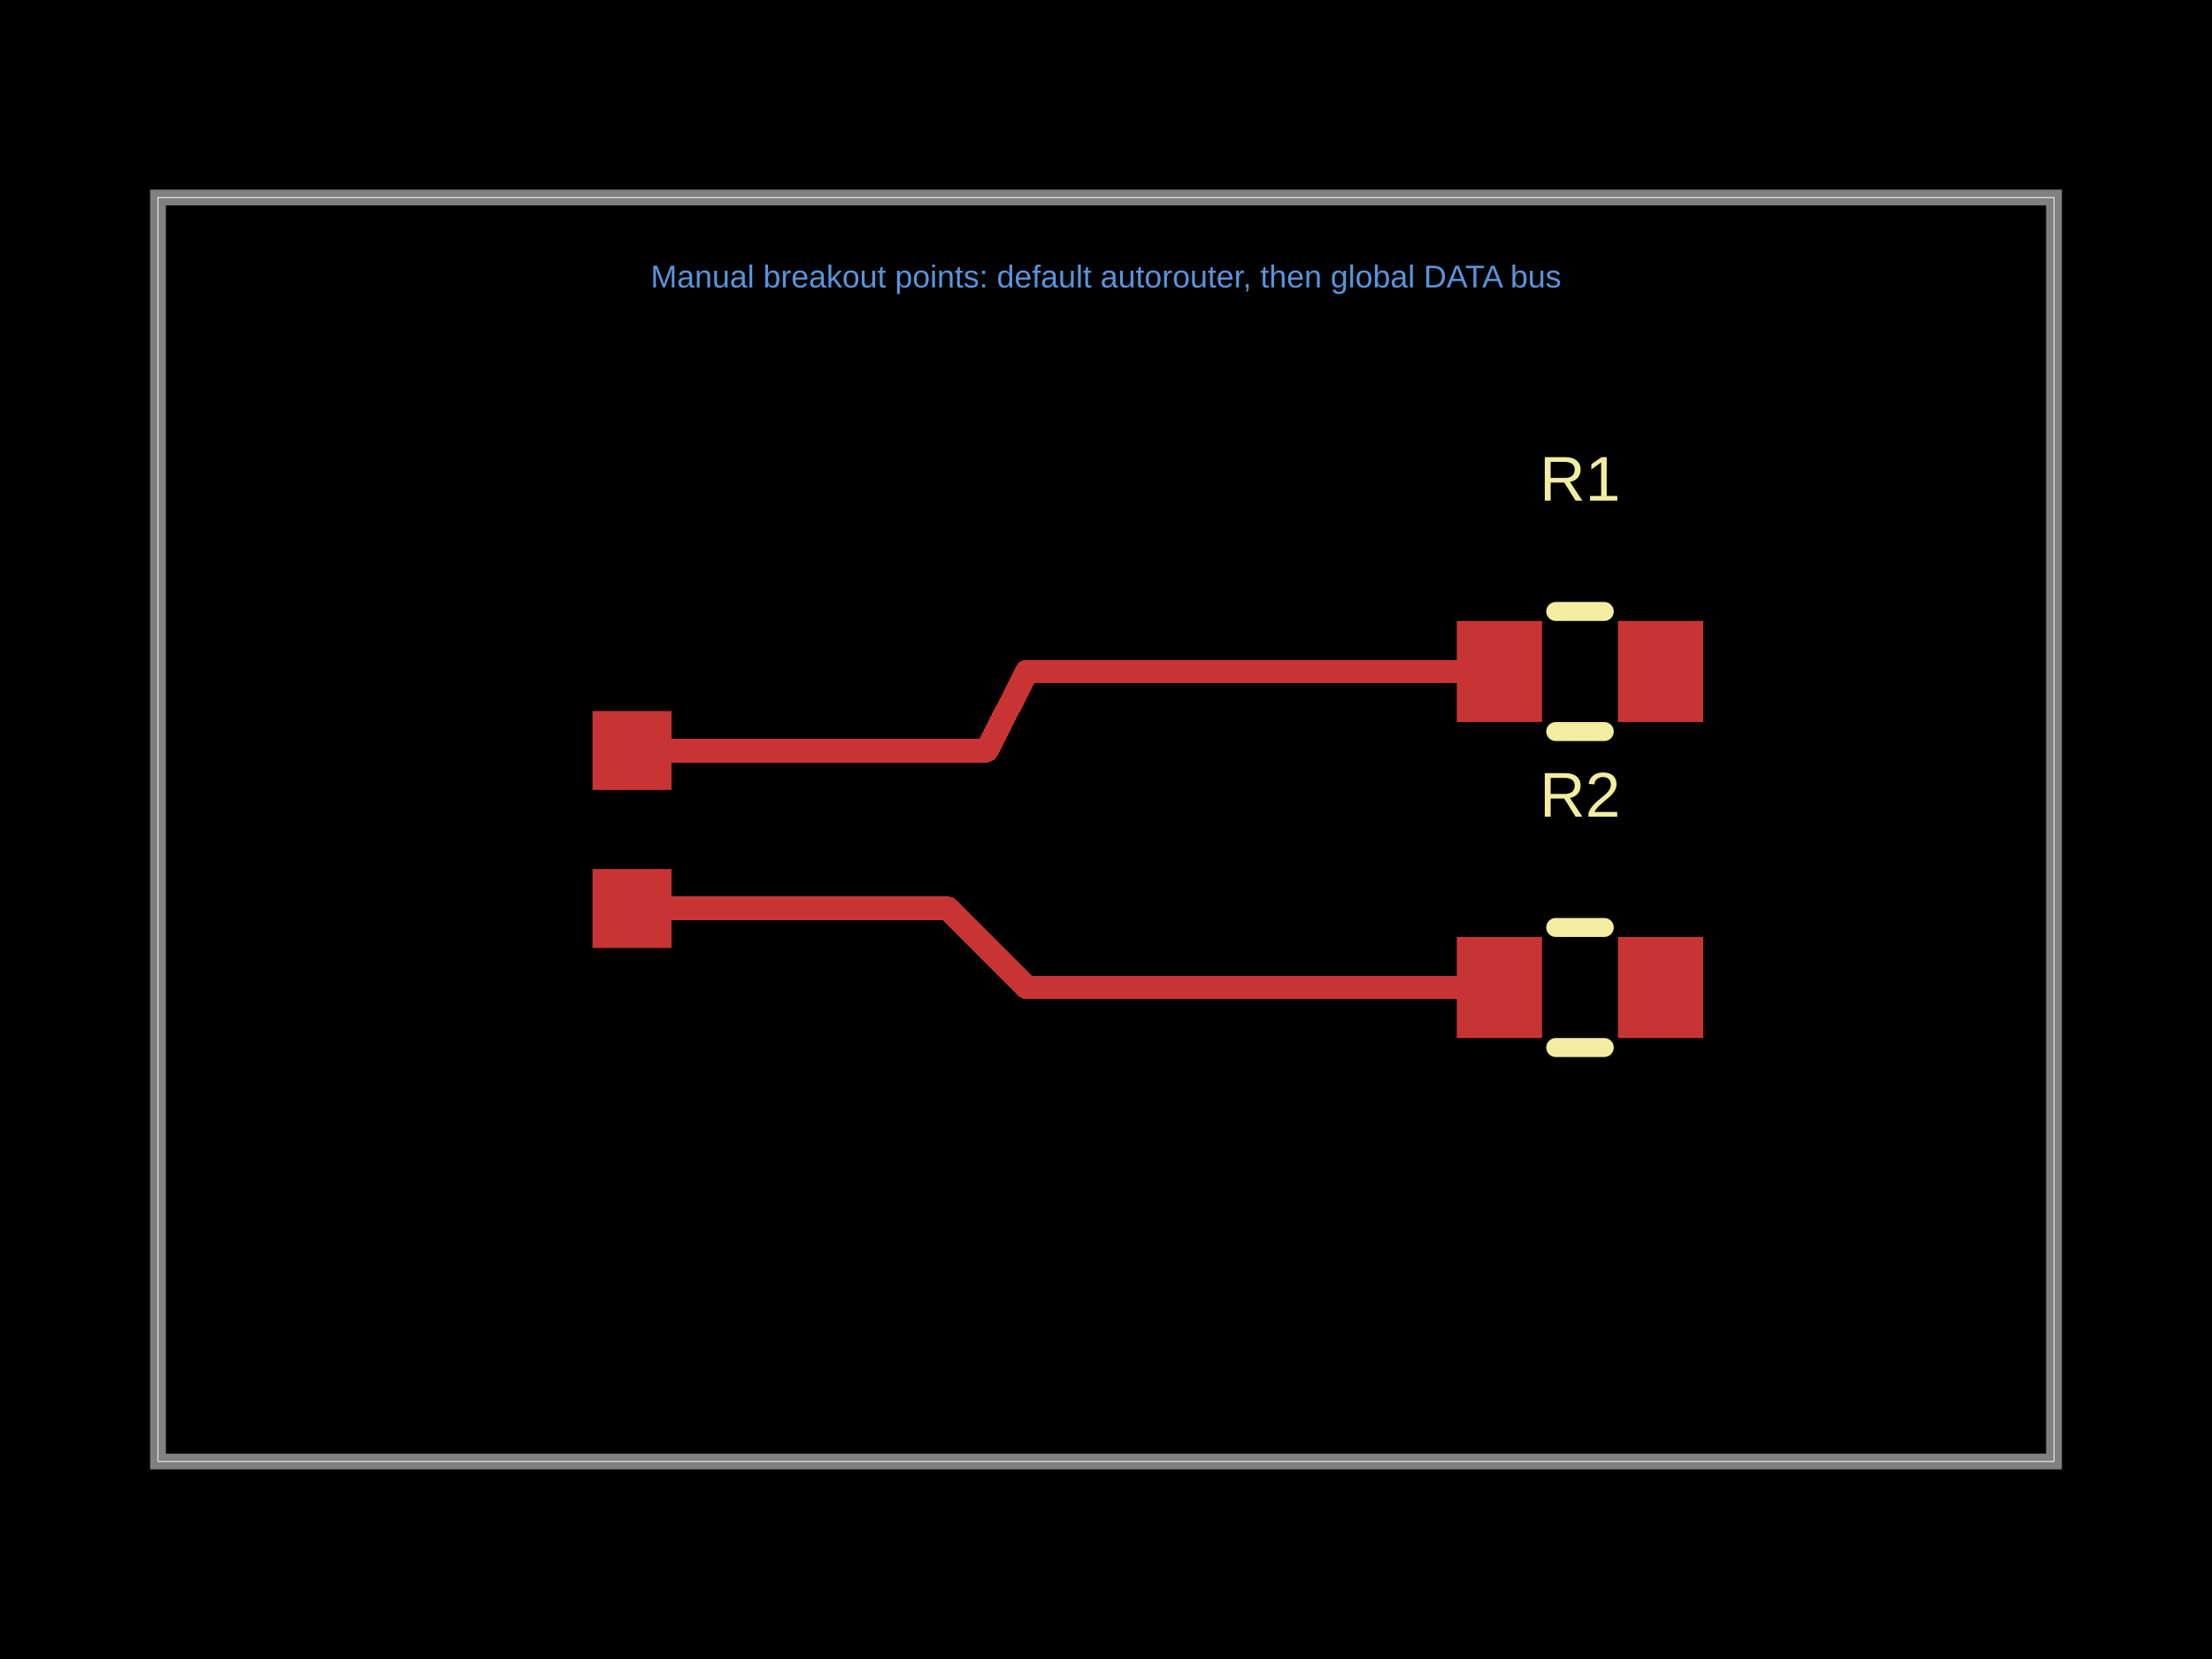
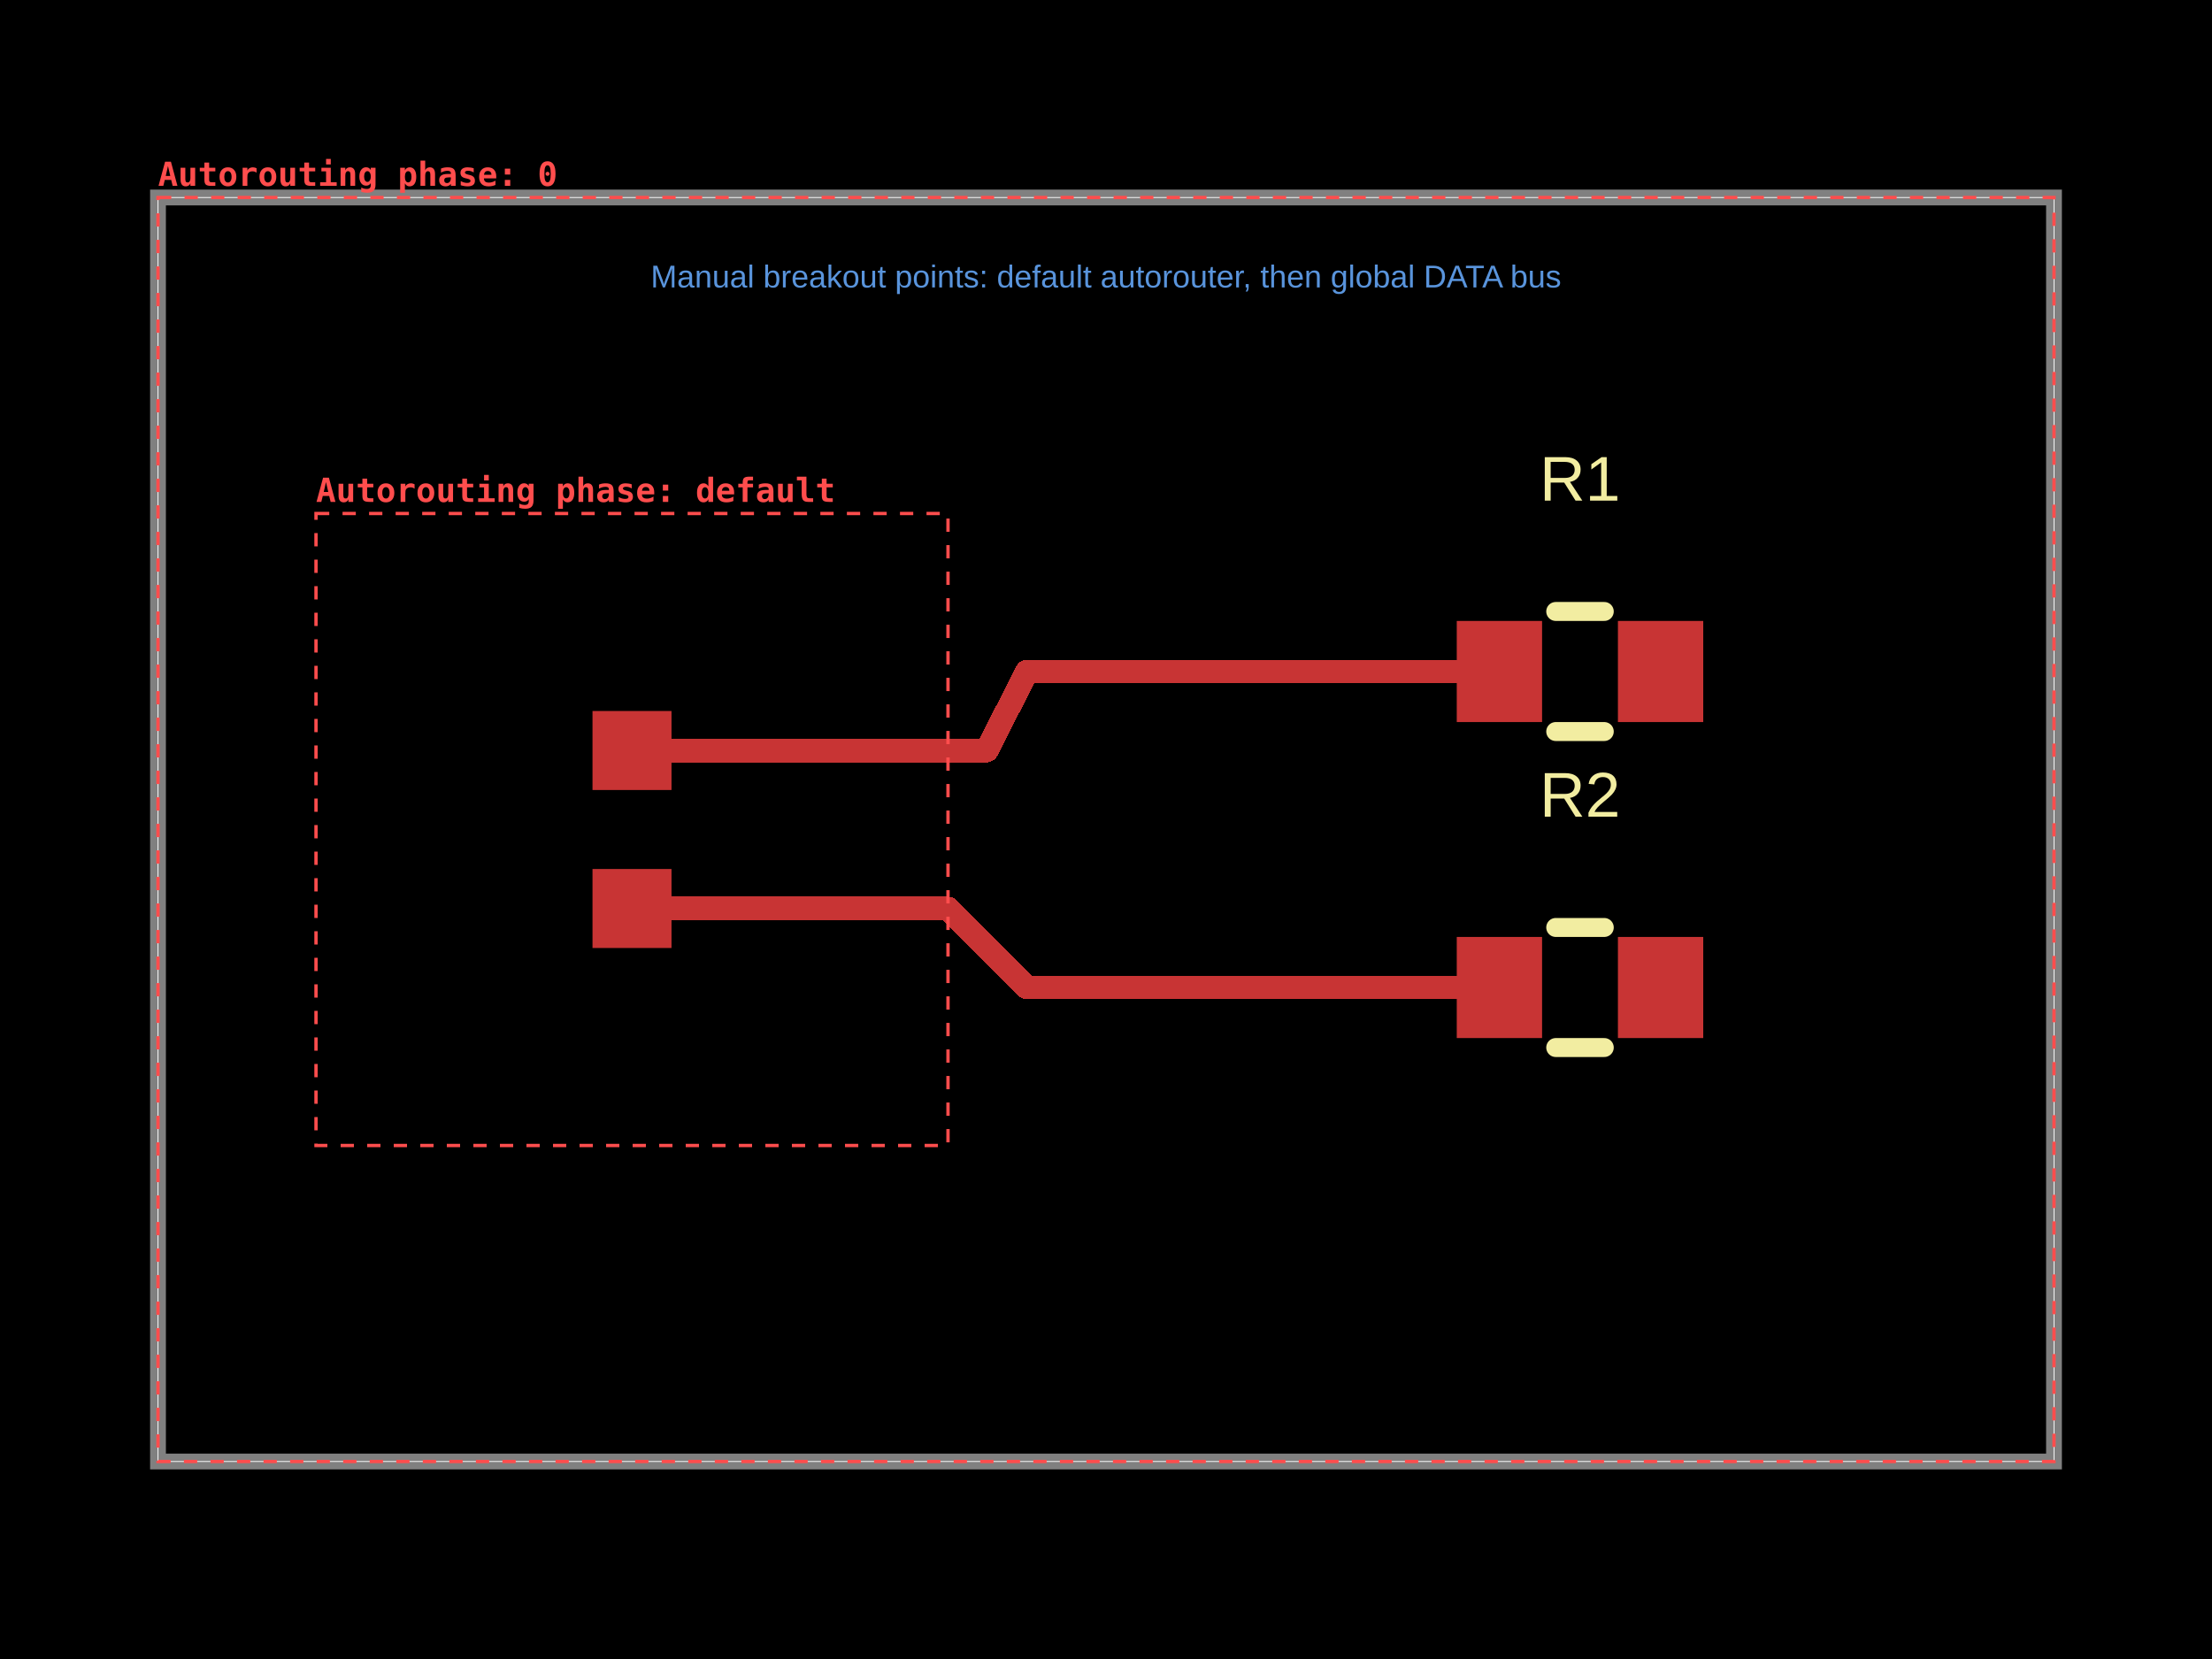
- <svg xmlns="http://www.w3.org/2000/svg" width="800" height="600" data-software-used-string="@tscircuit/core@0.0.1618">
+ <svg xmlns="http://www.w3.org/2000/svg" width="800" height="600" data-software-used-string="@tscircuit/core@0.0.1731">
  <style />
  <rect class="boundary" x="0" y="0" fill="#000" width="800" height="600" data-type="pcb_background" data-pcb-layer="global" />
  <rect class="pcb-boundary" fill="none" stroke="#fff" stroke-width="0.3" x="57.143" y="71.429" width="685.714" height="457.143" data-type="pcb_boundary" data-pcb-layer="global" />
  <path class="pcb-board" d="M 57.143 528.571 L 742.857 528.571 L 742.857 71.429 L 57.143 71.429 Z" fill="none" stroke="rgba(255, 255, 255, 0.5)" stroke-width="5.714" data-type="pcb_board" data-pcb-layer="board" />
  <rect class="pcb-pad" fill="rgb(200, 52, 52)" x="214.286" y="257.143" width="28.571" height="28.571" data-type="pcb_smtpad" data-pcb-layer="top" data-pad-name="U1.pin1" />
  <rect class="pcb-pad" fill="rgb(200, 52, 52)" x="214.286" y="314.286" width="28.571" height="28.571" data-type="pcb_smtpad" data-pcb-layer="top" data-pad-name="U1.pin2" />
  <rect class="pcb-pad" fill="rgb(200, 52, 52)" x="526.857" y="224.571" width="30.857" height="36.571" data-type="pcb_smtpad" data-pcb-layer="top" data-pad-name="R1.pin1" />
  <rect class="pcb-pad" fill="rgb(200, 52, 52)" x="585.143" y="224.571" width="30.857" height="36.571" data-type="pcb_smtpad" data-pcb-layer="top" data-pad-name="R1.pin2" />
  <rect class="pcb-pad" fill="rgb(200, 52, 52)" x="526.857" y="338.857" width="30.857" height="36.571" data-type="pcb_smtpad" data-pcb-layer="top" data-pad-name="R2.pin1" />
  <rect class="pcb-pad" fill="rgb(200, 52, 52)" x="585.143" y="338.857" width="30.857" height="36.571" data-type="pcb_smtpad" data-pcb-layer="top" data-pad-name="R2.pin2" />
  <path class="pcb-trace" stroke="rgb(200, 52, 52)" fill="none" d="M 228.571 328.571 L 342.857 328.571" stroke-width="8.571" stroke-linecap="round" stroke-linejoin="round" shape-rendering="crispEdges" data-type="pcb_trace" data-pcb-layer="top" />
  <path class="pcb-trace" stroke="rgb(200, 52, 52)" fill="none" d="M 228.571 271.429 L 342.857 271.429" stroke-width="8.571" stroke-linecap="round" stroke-linejoin="round" shape-rendering="crispEdges" data-type="pcb_trace" data-pcb-layer="top" />
  <path class="pcb-trace" stroke="rgb(200, 52, 52)" fill="none" d="M 342.857 328.571 L 371.429 357.143" stroke-width="8.571" stroke-linecap="round" stroke-linejoin="round" shape-rendering="crispEdges" data-type="pcb_trace" data-pcb-layer="top" />
  <path class="pcb-trace" stroke="rgb(200, 52, 52)" fill="none" d="M 371.429 357.143 L 542.286 357.143" stroke-width="8.571" stroke-linecap="round" stroke-linejoin="round" shape-rendering="crispEdges" data-type="pcb_trace" data-pcb-layer="top" />
  <path class="pcb-trace" stroke="rgb(200, 52, 52)" fill="none" d="M 342.857 271.429 L 356.857 271.429" stroke-width="8.571" stroke-linecap="round" stroke-linejoin="round" shape-rendering="crispEdges" data-type="pcb_trace" data-pcb-layer="top" />
  <path class="pcb-trace" stroke="rgb(200, 52, 52)" fill="none" d="M 356.857 271.429 L 371.429 242.857" stroke-width="8.571" stroke-linecap="round" stroke-linejoin="round" shape-rendering="crispEdges" data-type="pcb_trace" data-pcb-layer="top" />
  <path class="pcb-trace" stroke="rgb(200, 52, 52)" fill="none" d="M 371.429 242.857 L 542.286 242.857" stroke-width="8.571" stroke-linecap="round" stroke-linejoin="round" shape-rendering="crispEdges" data-type="pcb_trace" data-pcb-layer="top" />
  <path class="pcb-silkscreen pcb-silkscreen-top" d="M 562.649 221.143 L 580.208 221.143" fill="none" stroke="#f2eda1" stroke-width="6.857" stroke-linecap="round" stroke-linejoin="round" data-pcb-component-id="pcb_component_1" data-pcb-silkscreen-path-id="pcb_silkscreen_path_0" data-type="pcb_silkscreen_path" data-pcb-layer="top" />
  <path class="pcb-silkscreen pcb-silkscreen-top" d="M 562.649 264.571 L 580.208 264.571" fill="none" stroke="#f2eda1" stroke-width="6.857" stroke-linecap="round" stroke-linejoin="round" data-pcb-component-id="pcb_component_1" data-pcb-silkscreen-path-id="pcb_silkscreen_path_1" data-type="pcb_silkscreen_path" data-pcb-layer="top" />
  <text x="0" y="0" dx="0" dy="0" fill="#f2eda1" font-family="Arial, sans-serif" font-size="22.857" text-anchor="middle" dominant-baseline="central" transform="matrix(1,0,0,1,571.4286,173.1429)" class="pcb-silkscreen-text pcb-silkscreen-top" data-pcb-silkscreen-text-id="pcb_silkscreen_text_0" stroke="none" data-type="pcb_silkscreen_text" data-pcb-layer="top">R1</text>
  <path class="pcb-silkscreen pcb-silkscreen-top" d="M 562.649 335.429 L 580.208 335.429" fill="none" stroke="#f2eda1" stroke-width="6.857" stroke-linecap="round" stroke-linejoin="round" data-pcb-component-id="pcb_component_2" data-pcb-silkscreen-path-id="pcb_silkscreen_path_2" data-type="pcb_silkscreen_path" data-pcb-layer="top" />
  <path class="pcb-silkscreen pcb-silkscreen-top" d="M 562.649 378.857 L 580.208 378.857" fill="none" stroke="#f2eda1" stroke-width="6.857" stroke-linecap="round" stroke-linejoin="round" data-pcb-component-id="pcb_component_2" data-pcb-silkscreen-path-id="pcb_silkscreen_path_3" data-type="pcb_silkscreen_path" data-pcb-layer="top" />
  <text x="0" y="0" dx="0" dy="0" fill="#f2eda1" font-family="Arial, sans-serif" font-size="22.857" text-anchor="middle" dominant-baseline="central" transform="matrix(1,0,0,1,571.4286,287.4286)" class="pcb-silkscreen-text pcb-silkscreen-top" data-pcb-silkscreen-text-id="pcb_silkscreen_text_1" stroke="none" data-type="pcb_silkscreen_text" data-pcb-layer="top">R2</text>
  <text x="400" y="100" fill="rgb(89, 148, 220)" font-family="Arial, sans-serif" font-size="11.429" text-anchor="middle" dominant-baseline="central" class="pcb-note-text" data-type="pcb_note_text" data-pcb-note-text-id="pcb_note_text_0" data-pcb-layer="overlay">Manual breakout points: default autorouter, then global DATA bus</text>
+   <g data-type="pcb_debug_object" data-pcb-layer="overlay" data-pcb-debug-object-id="pcb_debug_object_0" data-debug-shape="rect">
+     <rect x="114.286" y="185.714" width="228.571" height="228.571" fill="none" stroke="#ff4d4d" stroke-width="1.2" stroke-dasharray="4.8,4.8" />
+     <text x="114.286" y="181.514" fill="#ff4d4d" font-family="monospace" font-size="12" font-weight="600" text-anchor="start">Autorouting phase: default</text>
+   </g>
+   <g data-type="pcb_debug_object" data-pcb-layer="overlay" data-pcb-debug-object-id="pcb_debug_object_1" data-debug-shape="rect">
+     <rect x="57.143" y="71.429" width="685.714" height="457.143" fill="none" stroke="#ff4d4d" stroke-width="1.2" stroke-dasharray="4.8,4.8" />
+     <text x="57.143" y="67.229" fill="#ff4d4d" font-family="monospace" font-size="12" font-weight="600" text-anchor="start">Autorouting phase: 0</text>
+   </g>
</svg>
